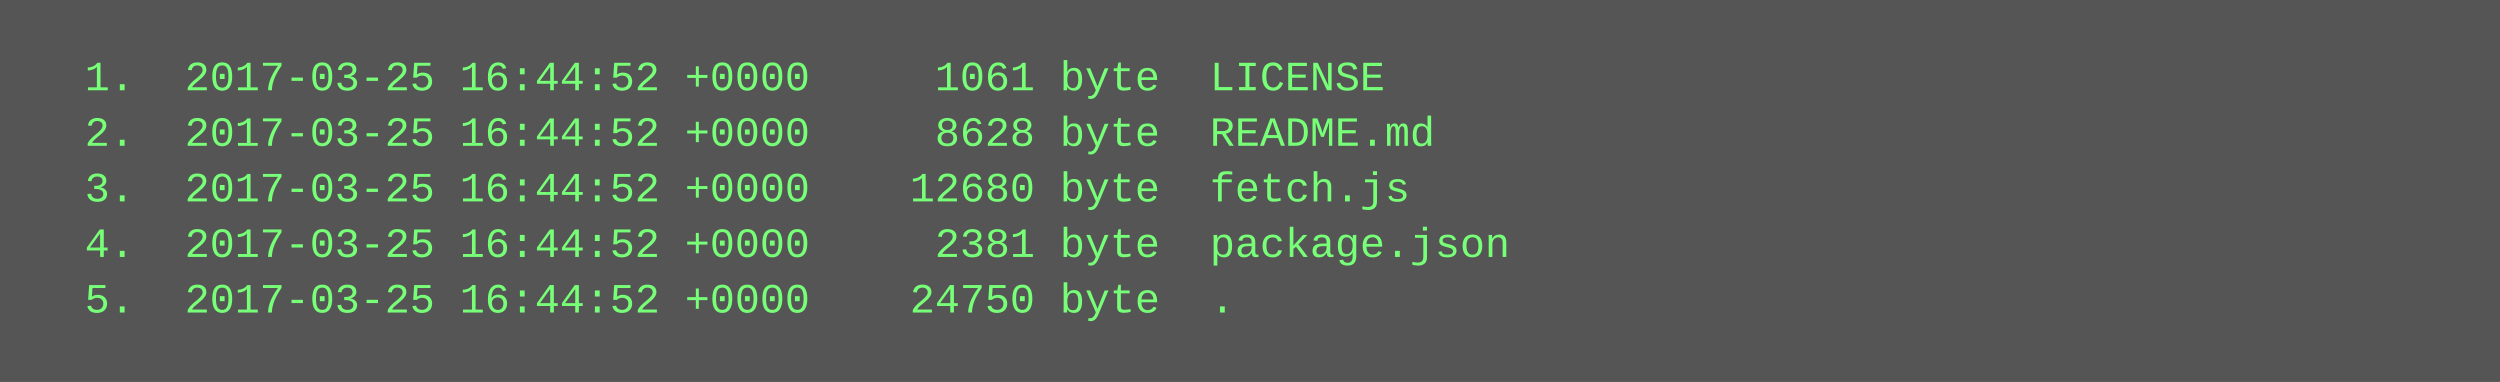
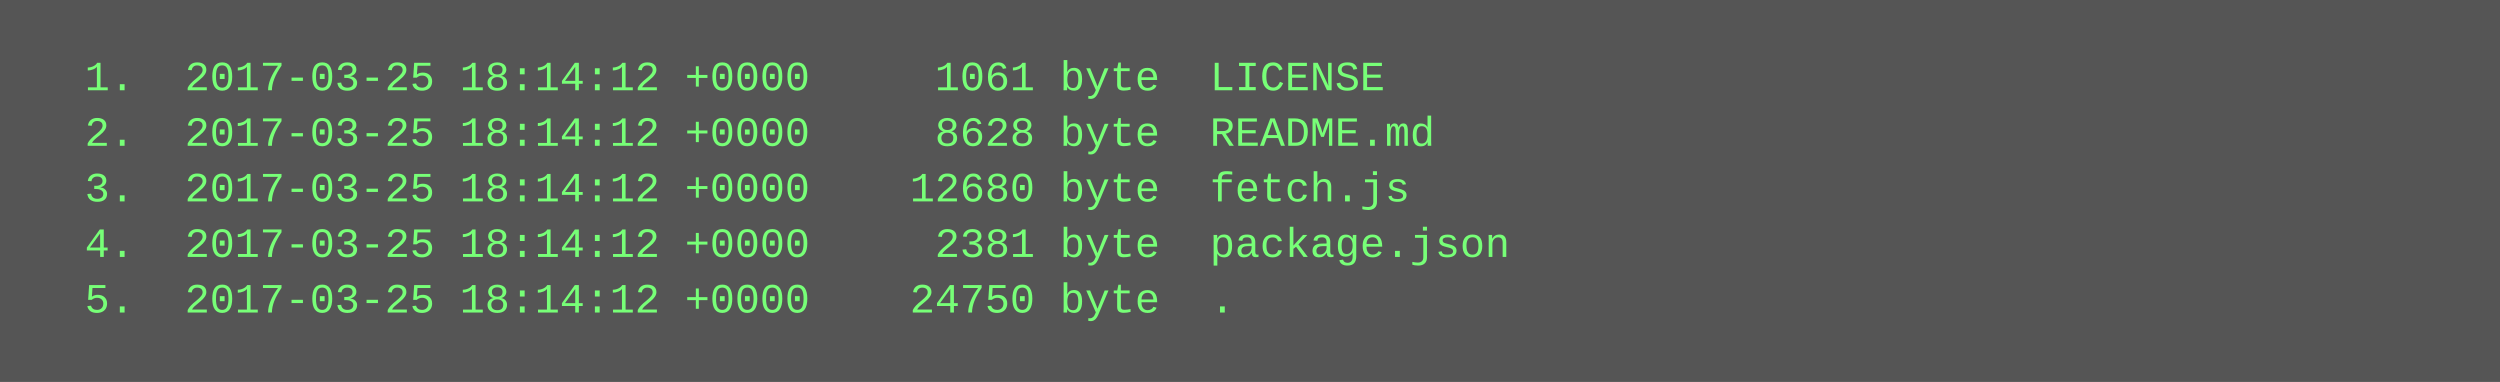
<svg xmlns="http://www.w3.org/2000/svg" height="110" width="720">
  <rect height="110" fill="#555" width="720" />
  <text fill="#7f7" font-family="Courier New" font-size="12" xml:space="preserve">
-     <tspan x="10" y="26">  1.  2017-03-25 16:44:52 +0000     1061 byte  LICENSE</tspan>
-     <tspan x="10" y="42">  2.  2017-03-25 16:44:52 +0000     8628 byte  README.md</tspan>
-     <tspan x="10" y="58">  3.  2017-03-25 16:44:52 +0000    12680 byte  fetch.js</tspan>
-     <tspan x="10" y="74">  4.  2017-03-25 16:44:52 +0000     2381 byte  package.json</tspan>
-     <tspan x="10" y="90">  5.  2017-03-25 16:44:52 +0000    24750 byte  .</tspan>
+     <tspan x="10" y="26">  1.  2017-03-25 18:14:12 +0000     1061 byte  LICENSE</tspan>
+     <tspan x="10" y="42">  2.  2017-03-25 18:14:12 +0000     8628 byte  README.md</tspan>
+     <tspan x="10" y="58">  3.  2017-03-25 18:14:12 +0000    12680 byte  fetch.js</tspan>
+     <tspan x="10" y="74">  4.  2017-03-25 18:14:12 +0000     2381 byte  package.json</tspan>
+     <tspan x="10" y="90">  5.  2017-03-25 18:14:12 +0000    24750 byte  .</tspan>
  </text>
</svg>
